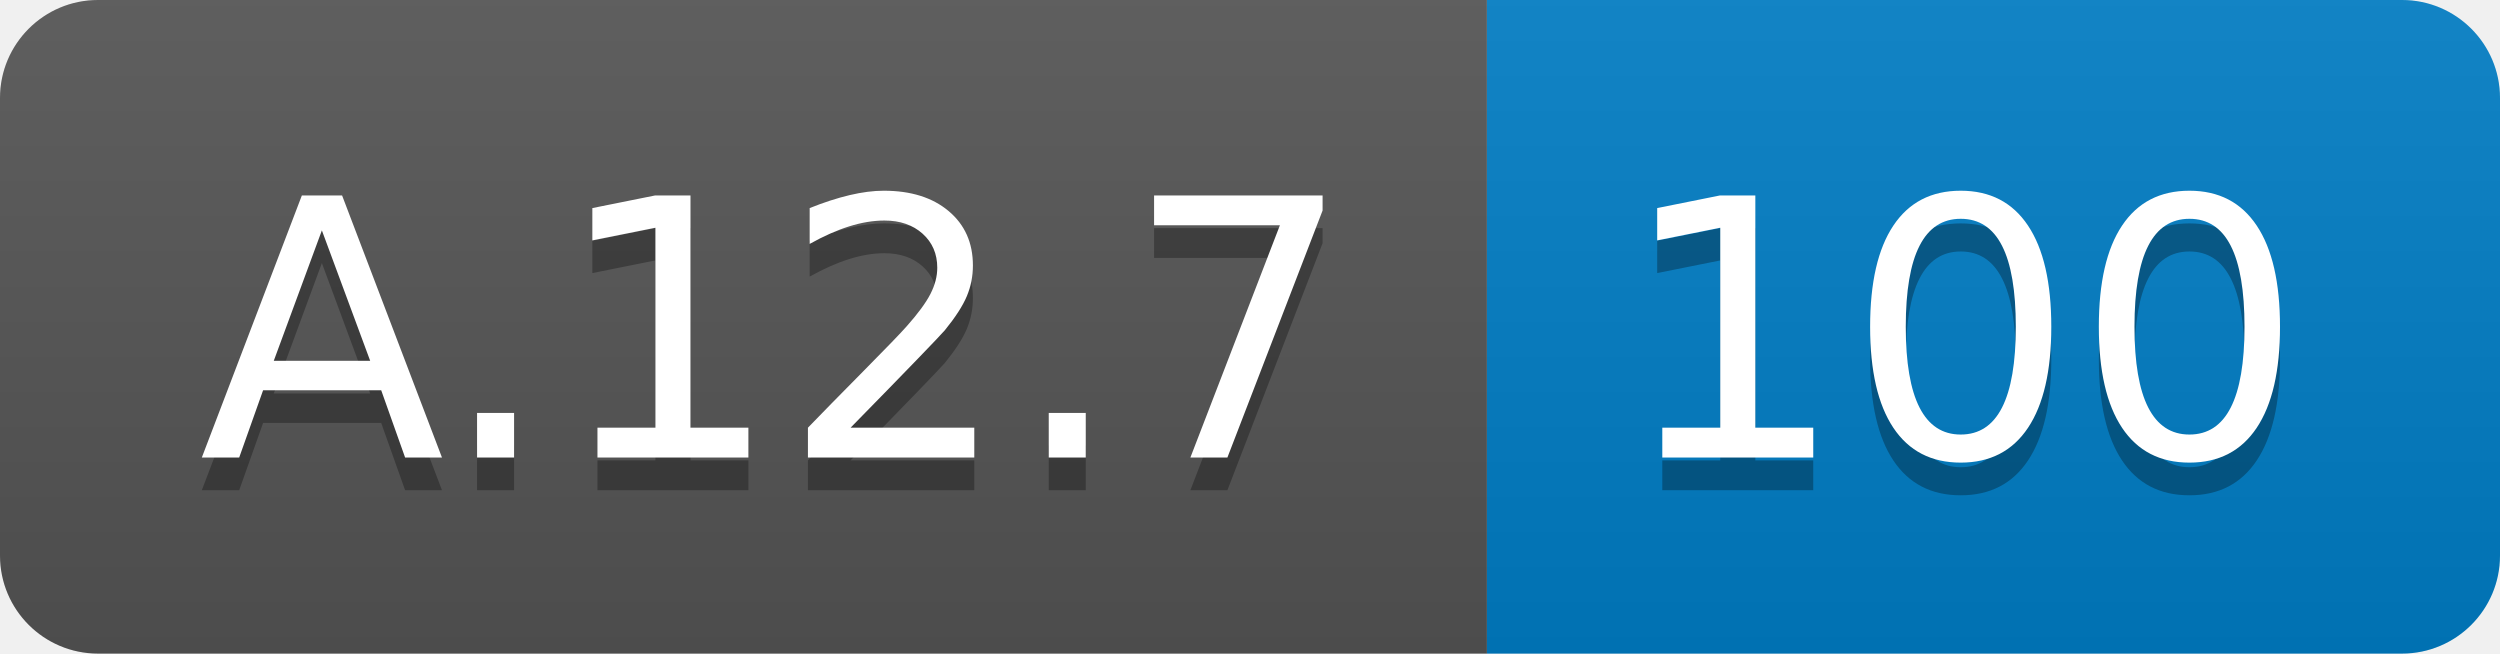
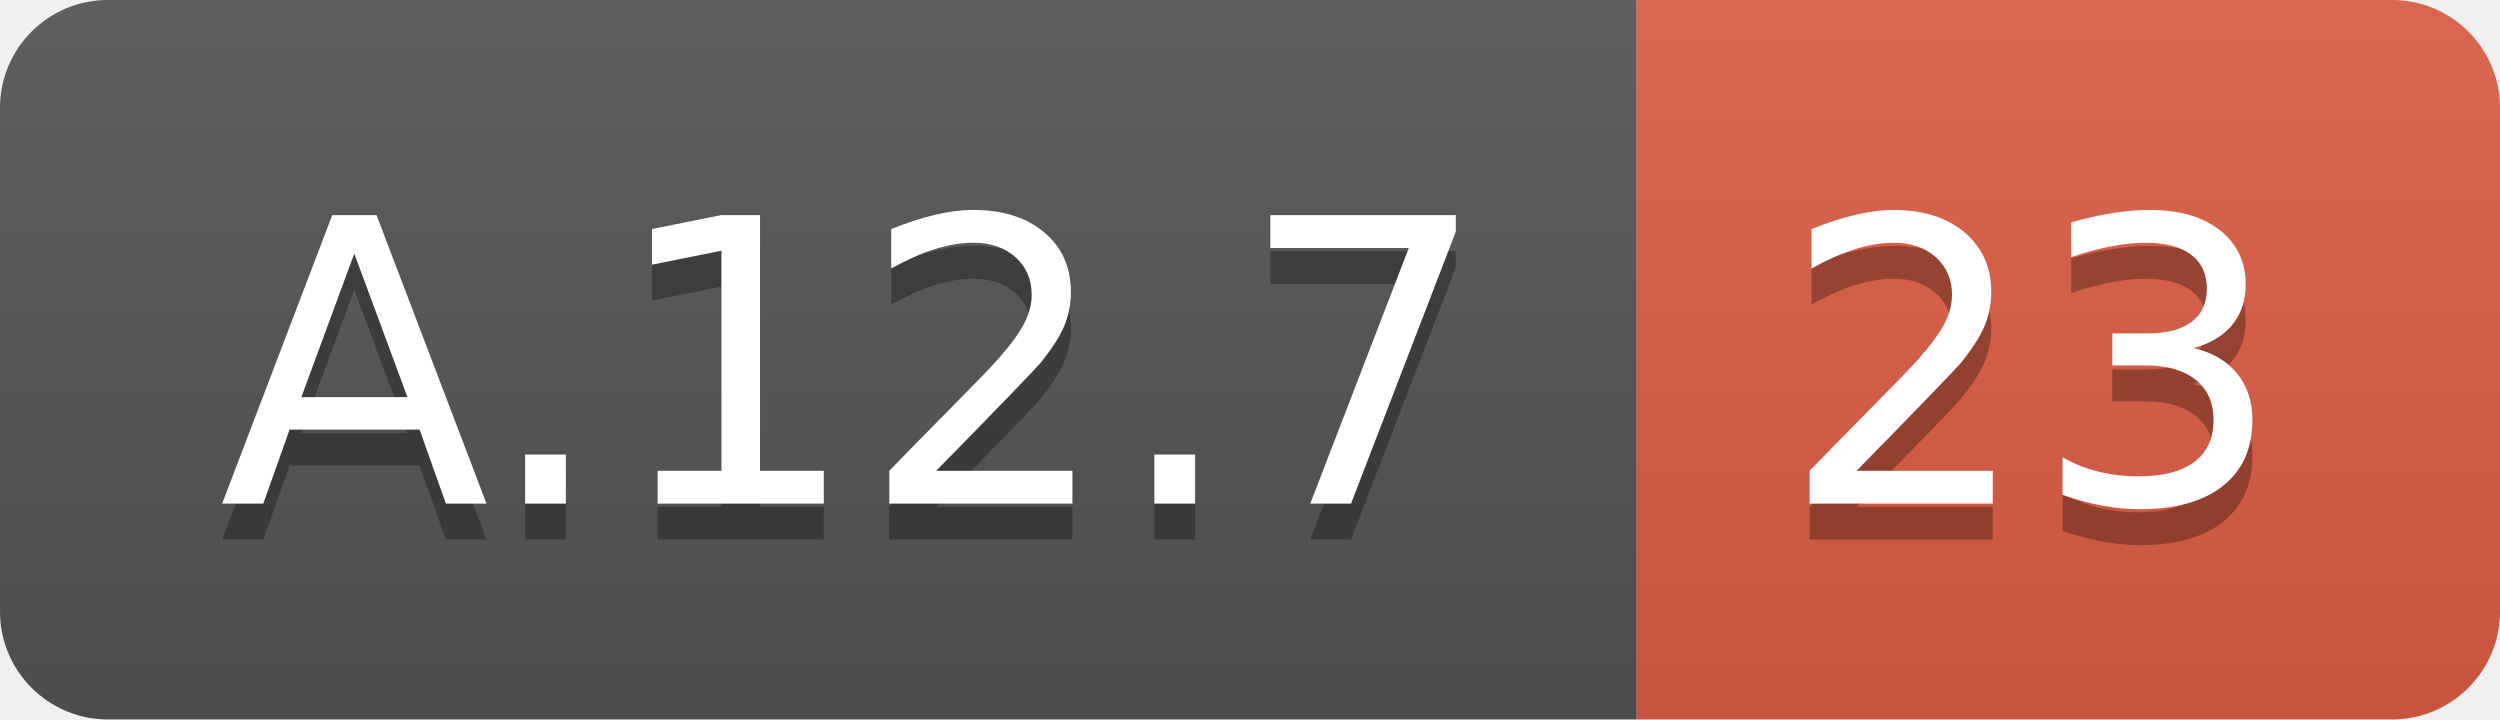
- <svg xmlns="http://www.w3.org/2000/svg" width="76.5" height="20">
+ <svg xmlns="http://www.w3.org/2000/svg" width="69.5" height="20">
  <linearGradient id="smooth" x2="0" y2="100%">
    <stop offset="0" stop-color="#bbb" stop-opacity=".1" />
    <stop offset="1" stop-opacity=".1" />
  </linearGradient>
  <clipPath id="round">
-     <rect width="76.5" height="20" rx="3" fill="#fff" />
+     <rect width="69.5" height="20" rx="3" fill="#fff" />
  </clipPath>
  <g clip-path="url(#round)">
    <rect width="45.5" height="20" fill="#555" />
-     <rect x="45.5" width="31.0" height="20" fill="#007ec6" />
-     <rect width="76.5" height="20" fill="url(#smooth)" />
+     <rect x="45.5" width="24.0" height="20" fill="#e05d44" />
+     <rect width="69.5" height="20" fill="url(#smooth)" />
  </g>
  <g fill="#fff" text-anchor="middle" font-family="DejaVu Sans,Verdana,Geneva,sans-serif" font-size="110">
    <text x="237.5" y="150" fill="#010101" fill-opacity=".3" transform="scale(0.1)" textLength="355.0" lengthAdjust="spacing">A.12.7</text>
    <text x="237.5" y="140" transform="scale(0.1)" textLength="355.0" lengthAdjust="spacing">A.12.7</text>
-     <text x="600.0" y="150" fill="#010101" fill-opacity=".3" transform="scale(0.1)" textLength="210.0" lengthAdjust="spacing">100</text>
-     <text x="600.0" y="140" transform="scale(0.1)" textLength="210.0" lengthAdjust="spacing">100</text>
+     <text x="565.0" y="150" fill="#010101" fill-opacity=".3" transform="scale(0.1)" textLength="140.0" lengthAdjust="spacing">23</text>
+     <text x="565.0" y="140" transform="scale(0.1)" textLength="140.0" lengthAdjust="spacing">23</text>
  </g>
</svg>
